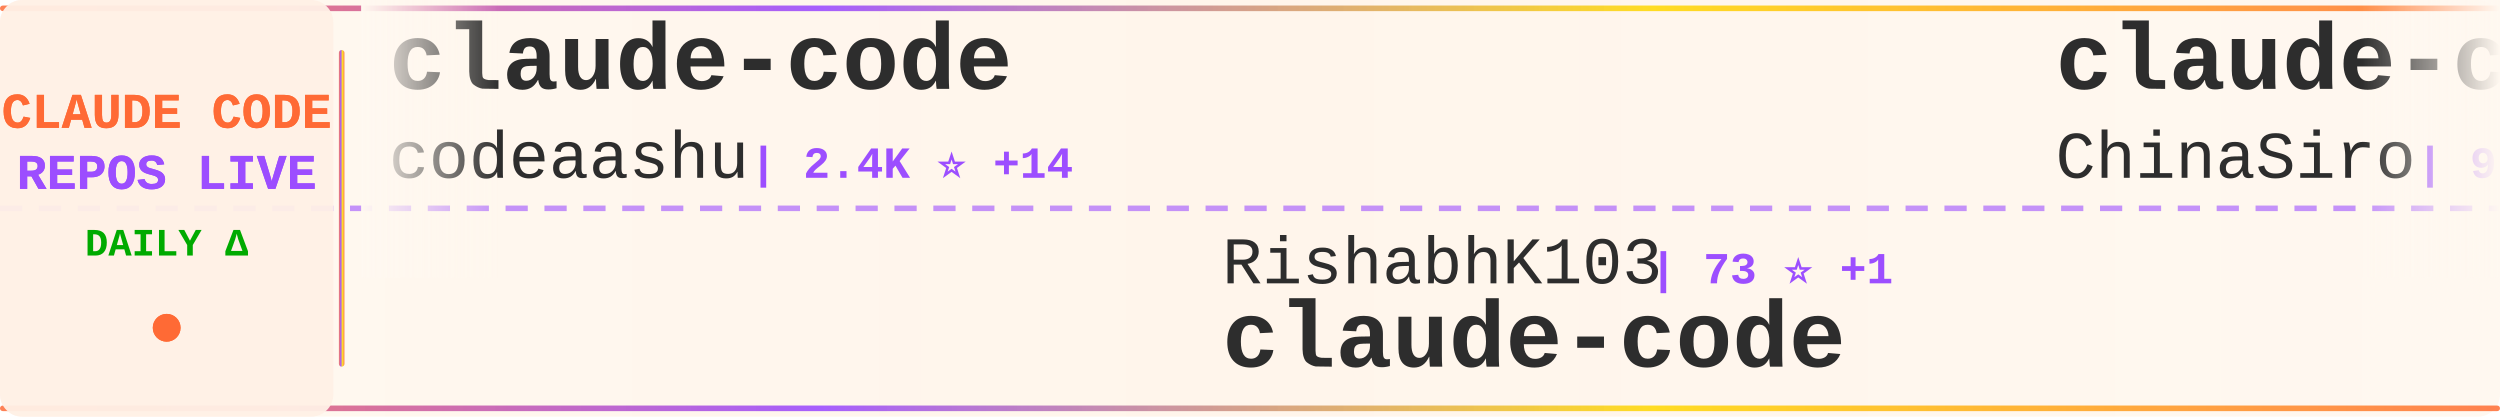
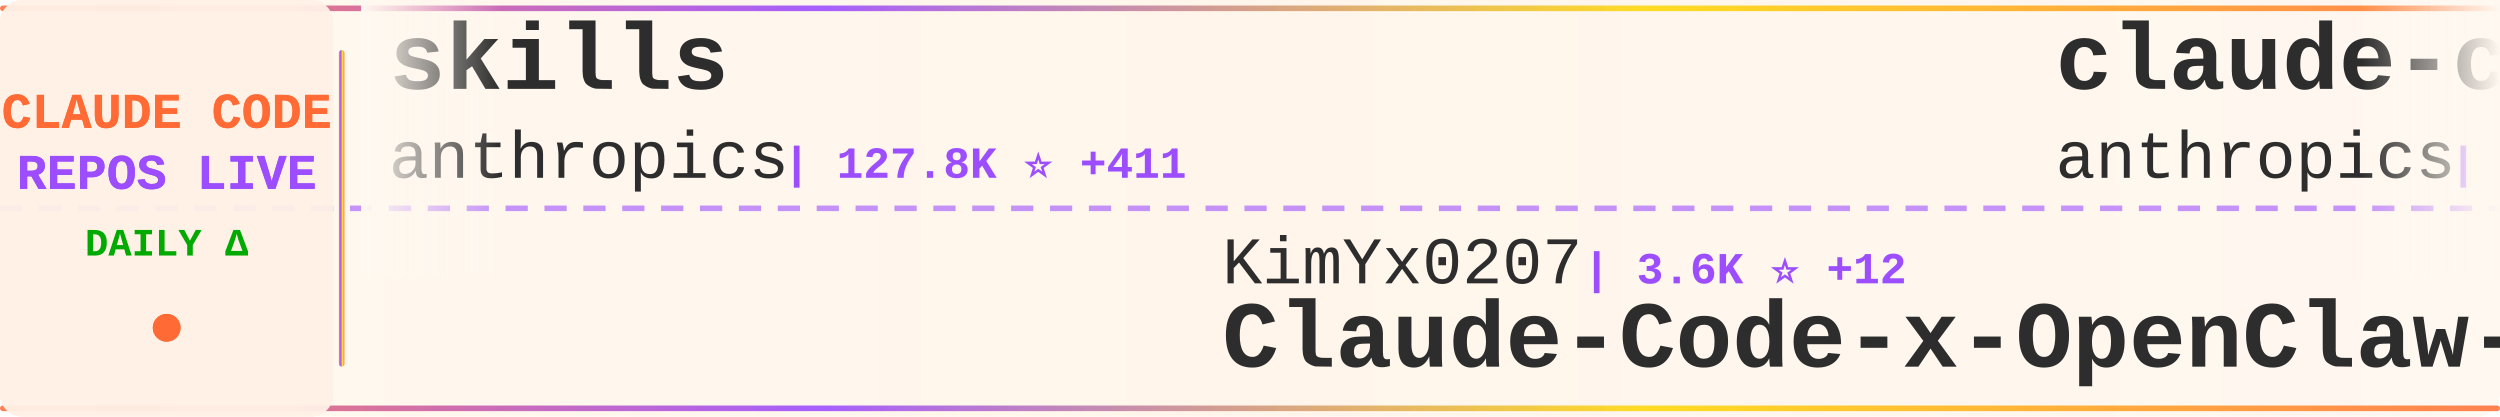
<svg xmlns="http://www.w3.org/2000/svg" width="900" height="150">
  <defs>
    <linearGradient id="tickerBg" x1="0%" y1="0%" x2="100%" y2="0%">
      <stop offset="0%" style="stop-color:#fff8f0;stop-opacity:0.98" />
      <stop offset="50%" style="stop-color:#fff5eb;stop-opacity:1" />
      <stop offset="100%" style="stop-color:#fff8f0;stop-opacity:0.98" />
    </linearGradient>
    <linearGradient id="borderGrad" x1="0%" y1="0%" x2="100%" y2="0%">
      <stop offset="0%" style="stop-color:#FF6B35;stop-opacity:0.85">
        <animate attributeName="stop-opacity" values="0.85;1;0.85" dur="2s" repeatCount="indefinite" />
      </stop>
      <stop offset="33%" style="stop-color:#9C4EFF;stop-opacity:0.9">
        <animate attributeName="stop-opacity" values="0.9;1;0.9" dur="2.2s" repeatCount="indefinite" />
      </stop>
      <stop offset="66%" style="stop-color:#FFD700;stop-opacity:0.85">
        <animate attributeName="stop-opacity" values="0.85;1;0.85" dur="1.8s" repeatCount="indefinite" />
      </stop>
      <stop offset="100%" style="stop-color:#FF6B35;stop-opacity:0.85">
        <animate attributeName="stop-opacity" values="0.85;1;0.85" dur="2s" repeatCount="indefinite" />
      </stop>
    </linearGradient>
    <filter id="textGlow">
      <feGaussianBlur stdDeviation="0.15" result="coloredBlur" />
      <feMerge>
        <feMergeNode in="coloredBlur" />
        <feMergeNode in="SourceGraphic" />
      </feMerge>
    </filter>
    <filter id="metricGlow">
      <feGaussianBlur stdDeviation="0.2" result="coloredBlur" />
      <feMerge>
        <feMergeNode in="coloredBlur" />
        <feMergeNode in="SourceGraphic" />
      </feMerge>
    </filter>
    <linearGradient id="leftFade" x1="0%" y1="0%" x2="100%" y2="0%">
      <stop offset="0%" style="stop-color:#fff8f0;stop-opacity:1" />
      <stop offset="100%" style="stop-color:#fff8f0;stop-opacity:0" />
    </linearGradient>
    <linearGradient id="rightFade" x1="0%" y1="0%" x2="100%" y2="0%">
      <stop offset="0%" style="stop-color:#fff8f0;stop-opacity:0" />
      <stop offset="100%" style="stop-color:#fff8f0;stop-opacity:1" />
    </linearGradient>
  </defs>
  <rect width="900" height="150" fill="url(#tickerBg)" rx="8" />
  <rect x="0" y="2" width="900" height="2" fill="url(#borderGrad)" rx="1" />
  <rect x="0" y="146" width="900" height="2" fill="url(#borderGrad)" rx="1" />
  <line x1="0" y1="75" x2="900" y2="75" stroke="#9C4EFF" stroke-width="2" stroke-dasharray="8 6" opacity="0.6" />
  <rect x="0" y="0" width="120" height="150" fill="#fff0e6" opacity="0.95" rx="8" />
  <text x="60" y="46" font-family="'Courier New', monospace" font-size="18" font-weight="bold" fill="#FF6B35" text-anchor="middle" filter="url(#textGlow)">
    CLAUDE CODE
  </text>
  <text x="60" y="68" font-family="'Courier New', monospace" font-size="18" font-weight="bold" fill="#9C4EFF" text-anchor="middle" filter="url(#textGlow)">
    REPOS LIVE
  </text>
  <text x="60" y="92" font-family="'Courier New', monospace" font-size="14" font-weight="bold" fill="#00aa00" text-anchor="middle">
    DAILY Δ
  </text>
  <circle cx="60" cy="118" r="5" fill="#FF6B35" filter="url(#metricGlow)">
    <animate attributeName="r" values="4;6;4" dur="1.5s" repeatCount="indefinite" />
    <animate attributeName="opacity" values="0.6;1;0.6" dur="1.5s" repeatCount="indefinite" />
  </circle>
  <rect x="122" y="18" width="2" height="114" fill="url(#borderGrad)" rx="1" />
  <clipPath id="tickerClip">
    <rect x="130" y="0" width="770" height="150" />
  </clipPath>
  <g clip-path="url(#tickerClip)">
    <g id="tickerItems">
      <animateTransform attributeName="transform" attributeType="XML" type="translate" from="0 0" to="-3000 0" dur="54s" repeatCount="indefinite" />
      <g transform="translate(0, 0)">
-         <text x="140" y="32" font-family="'Courier New', monospace" font-size="34" font-weight="bold" fill="#2d2d2d">claude-code</text>
-         <text x="140" y="64" font-family="'Courier New', monospace" font-size="24" font-weight="normal" fill="#2d2d2d" opacity="1.0">codeaashu</text>
-         <text x="270" y="64" font-family="'Courier New', monospace" font-size="16" font-weight="bold" fill="#9C4EFF"> | 2.4K ⭐ +14</text>
+         <text x="140" y="32" font-family="'Courier New', monospace" font-size="34" font-weight="bold" fill="#2d2d2d">skills</text>
+         <text x="140" y="64" font-family="'Courier New', monospace" font-size="24" font-weight="normal" fill="#2d2d2d" opacity="1.0">anthropics</text>
+         <text x="282" y="64" font-family="'Courier New', monospace" font-size="16" font-weight="bold" fill="#9C4EFF"> | 127.8K ⭐ +411</text>
      </g>
      <g transform="translate(300, 0)">
-         <text x="140" y="102" font-family="'Courier New', monospace" font-size="24" font-weight="normal" fill="#2d2d2d" opacity="1.0">RishabhK103</text>
-         <text x="294" y="102" font-family="'Courier New', monospace" font-size="16" font-weight="bold" fill="#9C4EFF"> | 73 ⭐ +1</text>
+         <text x="140" y="102" font-family="'Courier New', monospace" font-size="24" font-weight="normal" fill="#2d2d2d" opacity="1.0">KimYx0207</text>
+         <text x="270" y="102" font-family="'Courier New', monospace" font-size="16" font-weight="bold" fill="#9C4EFF"> | 3.6K ⭐ +12</text>
+         <text x="140" y="132" font-family="'Courier New', monospace" font-size="34" font-weight="bold" fill="#2d2d2d">Claude-Code-x-OpenClaw-G...</text>
+       </g>
+       <g transform="translate(600, 0)">
+         <text x="140" y="32" font-family="'Courier New', monospace" font-size="34" font-weight="bold" fill="#2d2d2d">claude-code</text>
+         <text x="140" y="64" font-family="'Courier New', monospace" font-size="24" font-weight="normal" fill="#2d2d2d" opacity="1.0">anthropics</text>
+         <text x="282" y="64" font-family="'Courier New', monospace" font-size="16" font-weight="bold" fill="#9C4EFF"> | 120.2K ⭐ +232</text>
+       </g>
+       <g transform="translate(900, 0)">
+         <text x="140" y="102" font-family="'Courier New', monospace" font-size="24" font-weight="normal" fill="#2d2d2d" opacity="1.0">T-Lab-CUHKSZ</text>
+         <text x="306" y="102" font-family="'Courier New', monospace" font-size="16" font-weight="bold" fill="#9C4EFF"> | 308 ⭐ +2</text>
        <text x="140" y="132" font-family="'Courier New', monospace" font-size="34" font-weight="bold" fill="#2d2d2d">claude-code</text>
      </g>
-       <g transform="translate(600, 0)">
-         <text x="140" y="32" font-family="'Courier New', monospace" font-size="34" font-weight="bold" fill="#2d2d2d">claude-code-sourcemap</text>
-         <text x="140" y="64" font-family="'Courier New', monospace" font-size="24" font-weight="normal" fill="#2d2d2d" opacity="1.0">ChinaSiro</text>
-         <text x="270" y="64" font-family="'Courier New', monospace" font-size="16" font-weight="bold" fill="#9C4EFF"> | 9.1K ⭐ +8</text>
-       </g>
-       <g transform="translate(900, 0)">
-         <text x="140" y="102" font-family="'Courier New', monospace" font-size="24" font-weight="normal" fill="#2d2d2d" opacity="1.0">repowise-dev</text>
-         <text x="306" y="102" font-family="'Courier New', monospace" font-size="16" font-weight="bold" fill="#9C4EFF"> | 988 ⭐</text>
-         <text x="140" y="132" font-family="'Courier New', monospace" font-size="34" font-weight="bold" fill="#2d2d2d">claude-code-prompts</text>
-       </g>
      <g transform="translate(1200, 0)">
-         <text x="140" y="32" font-family="'Courier New', monospace" font-size="34" font-weight="bold" fill="#2d2d2d">claude-code</text>
-         <text x="140" y="64" font-family="'Courier New', monospace" font-size="24" font-weight="normal" fill="#2d2d2d" opacity="1.0">yasasbanukaofficial</text>
-         <text x="390" y="64" font-family="'Courier New', monospace" font-size="16" font-weight="bold" fill="#9C4EFF"> | 3.0K ⭐ +13</text>
+         <text x="140" y="32" font-family="'Courier New', monospace" font-size="34" font-weight="bold" fill="#2d2d2d">claude-code-infrastructu...</text>
+         <text x="140" y="64" font-family="'Courier New', monospace" font-size="24" font-weight="normal" fill="#2d2d2d" opacity="1.0">diet103</text>
+         <text x="246" y="64" font-family="'Courier New', monospace" font-size="16" font-weight="bold" fill="#9C4EFF"> | 9.6K ⭐ +7</text>
      </g>
      <g transform="translate(1500, 0)">
-         <text x="140" y="102" font-family="'Courier New', monospace" font-size="24" font-weight="normal" fill="#2d2d2d" opacity="1.0">affaan-m</text>
-         <text x="258" y="102" font-family="'Courier New', monospace" font-size="16" font-weight="bold" fill="#9C4EFF"> | 172.8K ⭐ +615</text>
-         <text x="140" y="132" font-family="'Courier New', monospace" font-size="34" font-weight="bold" fill="#2d2d2d">everything-claude-code</text>
+         <text x="140" y="102" font-family="'Courier New', monospace" font-size="24" font-weight="normal" fill="#2d2d2d" opacity="1.0">eyaltoledano</text>
+         <text x="306" y="102" font-family="'Courier New', monospace" font-size="16" font-weight="bold" fill="#9C4EFF"> | 27.0K ⭐ +10</text>
+         <text x="140" y="132" font-family="'Courier New', monospace" font-size="34" font-weight="bold" fill="#2d2d2d">claude-task-master</text>
      </g>
      <g transform="translate(1800, 0)">
-         <text x="140" y="32" font-family="'Courier New', monospace" font-size="34" font-weight="bold" fill="#2d2d2d">claude-code</text>
-         <text x="140" y="64" font-family="'Courier New', monospace" font-size="24" font-weight="normal" fill="#2d2d2d" opacity="1.0">mehmoodosman</text>
-         <text x="306" y="64" font-family="'Courier New', monospace" font-size="16" font-weight="bold" fill="#9C4EFF"> | 168 ⭐</text>
+         <text x="140" y="32" font-family="'Courier New', monospace" font-size="34" font-weight="bold" fill="#2d2d2d">claude-code-webui</text>
+         <text x="140" y="64" font-family="'Courier New', monospace" font-size="24" font-weight="normal" fill="#2d2d2d" opacity="1.0">sugyan</text>
+         <text x="234" y="64" font-family="'Courier New', monospace" font-size="16" font-weight="bold" fill="#9C4EFF"> | 1.1K ⭐ +2</text>
      </g>
      <g transform="translate(2100, 0)">
-         <text x="140" y="102" font-family="'Courier New', monospace" font-size="24" font-weight="normal" fill="#2d2d2d" opacity="1.0">carlvellotti</text>
-         <text x="306" y="102" font-family="'Courier New', monospace" font-size="16" font-weight="bold" fill="#9C4EFF"> | 1.9K ⭐ +4</text>
-         <text x="140" y="132" font-family="'Courier New', monospace" font-size="34" font-weight="bold" fill="#2d2d2d">claude-code-pm-course</text>
+         <text x="140" y="102" font-family="'Courier New', monospace" font-size="24" font-weight="normal" fill="#2d2d2d" opacity="1.0">rohitg00</text>
+         <text x="258" y="102" font-family="'Courier New', monospace" font-size="16" font-weight="bold" fill="#9C4EFF"> | 1.5K ⭐ +14</text>
+         <text x="140" y="132" font-family="'Courier New', monospace" font-size="34" font-weight="bold" fill="#2d2d2d">awesome-claude-code-tool...</text>
      </g>
      <g transform="translate(2400, 0)">
-         <text x="140" y="32" font-family="'Courier New', monospace" font-size="34" font-weight="bold" fill="#2d2d2d">Open-ClaudeCode</text>
-         <text x="140" y="64" font-family="'Courier New', monospace" font-size="24" font-weight="normal" fill="#2d2d2d" opacity="1.0">LING71671</text>
-         <text x="270" y="64" font-family="'Courier New', monospace" font-size="16" font-weight="bold" fill="#9C4EFF"> | 805 ⭐ +4</text>
+         <text x="140" y="32" font-family="'Courier New', monospace" font-size="34" font-weight="bold" fill="#2d2d2d">claude-code-sourcemap</text>
+         <text x="140" y="64" font-family="'Courier New', monospace" font-size="24" font-weight="normal" fill="#2d2d2d" opacity="1.0">Hyper66666</text>
+         <text x="282" y="64" font-family="'Courier New', monospace" font-size="16" font-weight="bold" fill="#9C4EFF"> | 213 ⭐</text>
      </g>
      <g transform="translate(2700, 0)">
-         <text x="140" y="102" font-family="'Courier New', monospace" font-size="24" font-weight="normal" fill="#2d2d2d" opacity="1.0">darcyegb</text>
-         <text x="258" y="102" font-family="'Courier New', monospace" font-size="16" font-weight="bold" fill="#9C4EFF"> | 680 ⭐ +2</text>
-         <text x="140" y="132" font-family="'Courier New', monospace" font-size="34" font-weight="bold" fill="#2d2d2d">ClaudeCodeAgents</text>
+         <text x="140" y="102" font-family="'Courier New', monospace" font-size="24" font-weight="normal" fill="#2d2d2d" opacity="1.0">Yeachan-Heo</text>
+         <text x="294" y="102" font-family="'Courier New', monospace" font-size="16" font-weight="bold" fill="#9C4EFF"> | 32.4K ⭐ +113</text>
+         <text x="140" y="132" font-family="'Courier New', monospace" font-size="34" font-weight="bold" fill="#2d2d2d">oh-my-claudecode</text>
      </g>
      <g transform="translate(3000, 0)">
-         <text x="140" y="32" font-family="'Courier New', monospace" font-size="34" font-weight="bold" fill="#2d2d2d">claude-code</text>
-         <text x="140" y="64" font-family="'Courier New', monospace" font-size="24" font-weight="normal" fill="#2d2d2d" opacity="1.0">codeaashu</text>
-         <text x="270" y="64" font-family="'Courier New', monospace" font-size="16" font-weight="bold" fill="#9C4EFF"> | 2.4K ⭐ +14</text>
+         <text x="140" y="32" font-family="'Courier New', monospace" font-size="34" font-weight="bold" fill="#2d2d2d">skills</text>
+         <text x="140" y="64" font-family="'Courier New', monospace" font-size="24" font-weight="normal" fill="#2d2d2d" opacity="1.0">anthropics</text>
+         <text x="282" y="64" font-family="'Courier New', monospace" font-size="16" font-weight="bold" fill="#9C4EFF"> | 127.8K ⭐ +411</text>
      </g>
      <g transform="translate(3300, 0)">
-         <text x="140" y="102" font-family="'Courier New', monospace" font-size="24" font-weight="normal" fill="#2d2d2d" opacity="1.0">RishabhK103</text>
-         <text x="294" y="102" font-family="'Courier New', monospace" font-size="16" font-weight="bold" fill="#9C4EFF"> | 73 ⭐ +1</text>
-         <text x="140" y="132" font-family="'Courier New', monospace" font-size="34" font-weight="bold" fill="#2d2d2d">claude-code</text>
+         <text x="140" y="102" font-family="'Courier New', monospace" font-size="24" font-weight="normal" fill="#2d2d2d" opacity="1.0">KimYx0207</text>
+         <text x="270" y="102" font-family="'Courier New', monospace" font-size="16" font-weight="bold" fill="#9C4EFF"> | 3.6K ⭐ +12</text>
+         <text x="140" y="132" font-family="'Courier New', monospace" font-size="34" font-weight="bold" fill="#2d2d2d">Claude-Code-x-OpenClaw-G...</text>
      </g>
      <g transform="translate(3600, 0)">
-         <text x="140" y="32" font-family="'Courier New', monospace" font-size="34" font-weight="bold" fill="#2d2d2d">claude-code-sourcemap</text>
-         <text x="140" y="64" font-family="'Courier New', monospace" font-size="24" font-weight="normal" fill="#2d2d2d" opacity="1.0">ChinaSiro</text>
-         <text x="270" y="64" font-family="'Courier New', monospace" font-size="16" font-weight="bold" fill="#9C4EFF"> | 9.1K ⭐ +8</text>
+         <text x="140" y="32" font-family="'Courier New', monospace" font-size="34" font-weight="bold" fill="#2d2d2d">claude-code</text>
+         <text x="140" y="64" font-family="'Courier New', monospace" font-size="24" font-weight="normal" fill="#2d2d2d" opacity="1.0">anthropics</text>
+         <text x="282" y="64" font-family="'Courier New', monospace" font-size="16" font-weight="bold" fill="#9C4EFF"> | 120.2K ⭐ +232</text>
      </g>
      <g transform="translate(3900, 0)">
-         <text x="140" y="102" font-family="'Courier New', monospace" font-size="24" font-weight="normal" fill="#2d2d2d" opacity="1.0">repowise-dev</text>
-         <text x="306" y="102" font-family="'Courier New', monospace" font-size="16" font-weight="bold" fill="#9C4EFF"> | 988 ⭐</text>
-         <text x="140" y="132" font-family="'Courier New', monospace" font-size="34" font-weight="bold" fill="#2d2d2d">claude-code-prompts</text>
+         <text x="140" y="102" font-family="'Courier New', monospace" font-size="24" font-weight="normal" fill="#2d2d2d" opacity="1.0">T-Lab-CUHKSZ</text>
+         <text x="306" y="102" font-family="'Courier New', monospace" font-size="16" font-weight="bold" fill="#9C4EFF"> | 308 ⭐ +2</text>
+         <text x="140" y="132" font-family="'Courier New', monospace" font-size="34" font-weight="bold" fill="#2d2d2d">claude-code</text>
      </g>
    </g>
  </g>
  <rect x="130" y="0" width="50" height="100" fill="url(#leftFade)" />
  <rect x="850" y="0" width="50" height="100" fill="url(#rightFade)" />
</svg>
